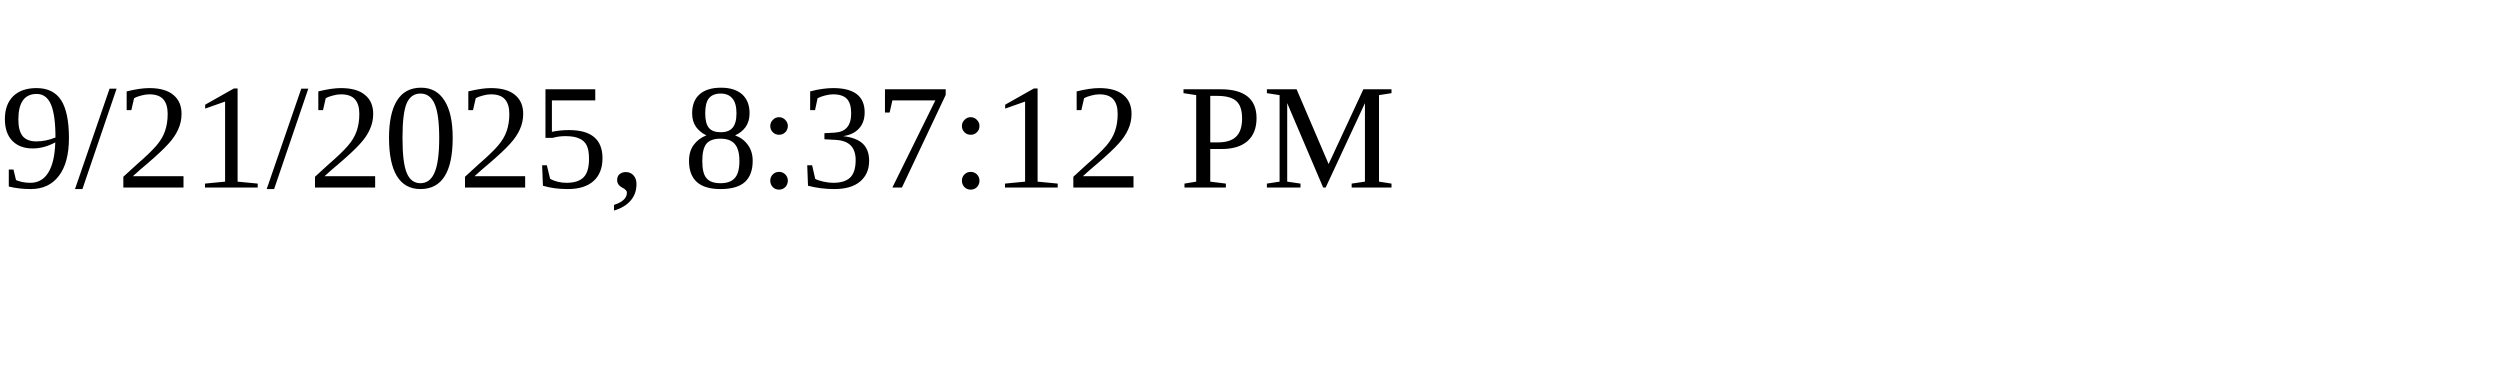
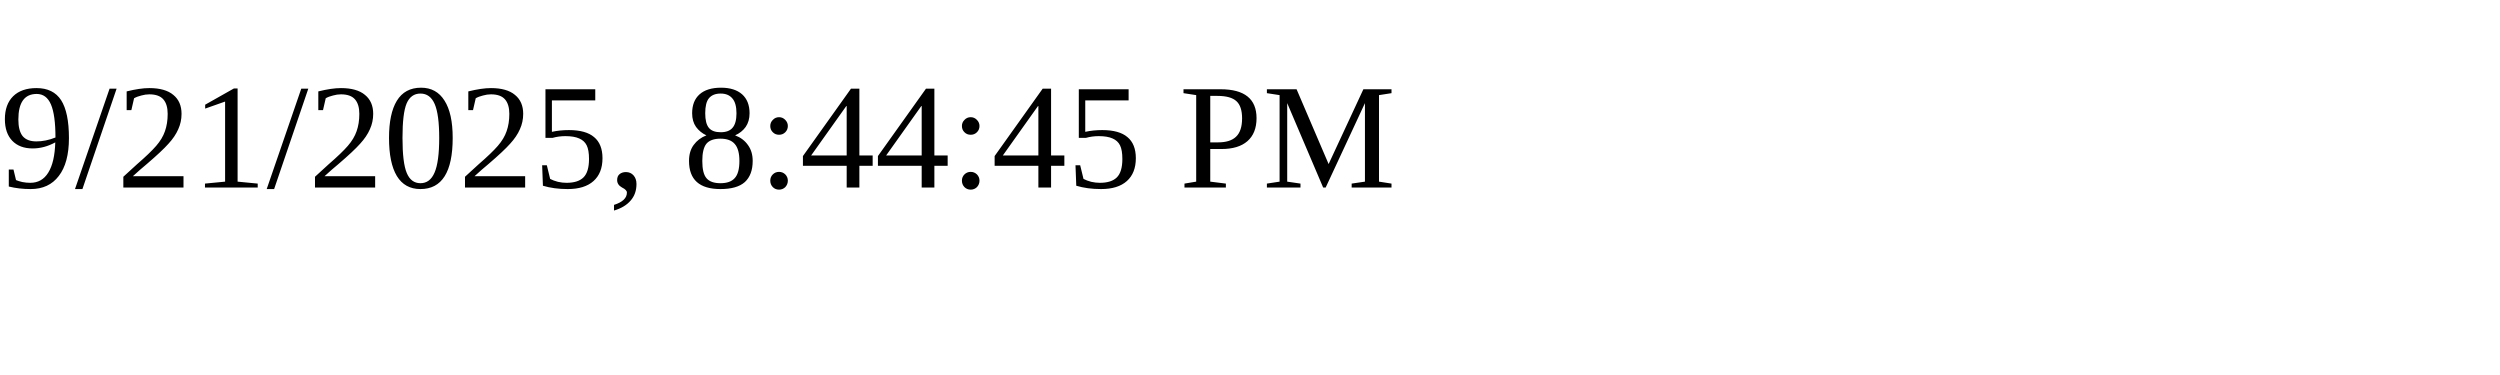
<svg xmlns="http://www.w3.org/2000/svg" height="30" width="200">
-   <text x="0" y="15">9/21/2025, 8:37:12 PM</text>
+   <text x="0" y="15">9/21/2025, 8:44:45 PM</text>
</svg>
